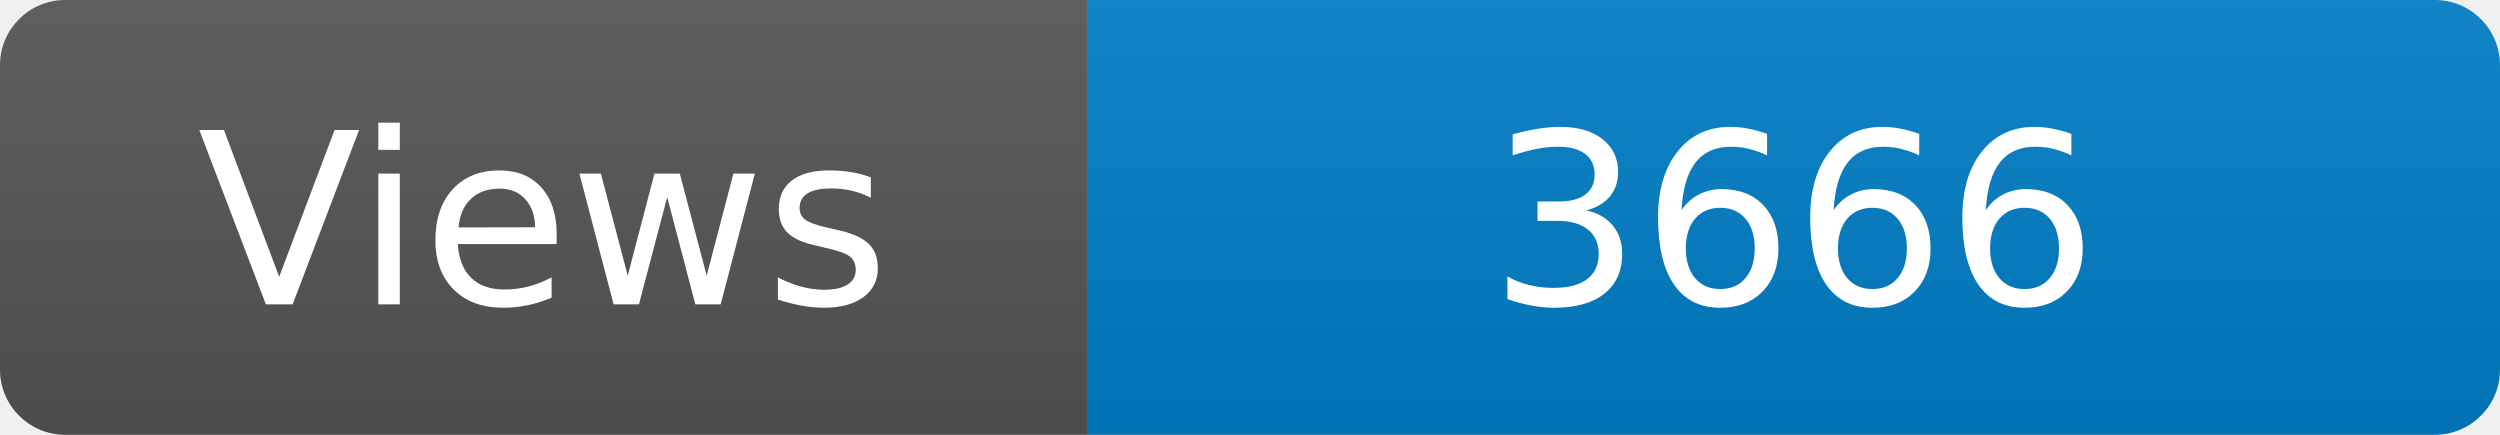
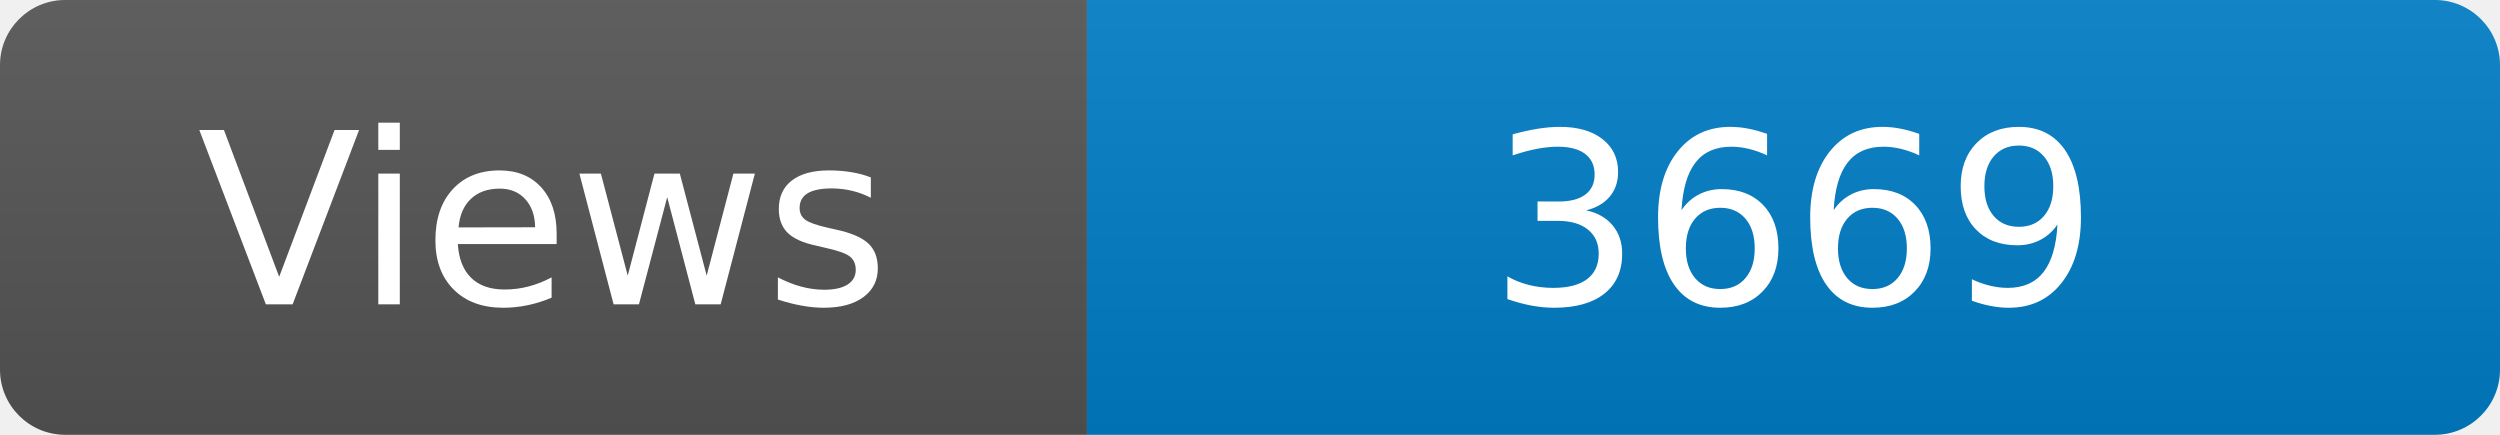
<svg xmlns="http://www.w3.org/2000/svg" width="115" height="20" role="img" aria-label="Maintained?: yes">
  <linearGradient id="s" x2="0" y2="100%">
    <stop offset="0" stop-color="#bbb" stop-opacity=".1" />
    <stop offset="1" stop-opacity=".1" />
  </linearGradient>
  <clipPath id="r">
    <rect width="115" height="20" rx="3" fill="#fff" />
  </clipPath>
  <g clip-path="url(#r)">
    <rect width="50" height="20" fill="#555" />
    <rect x="50" width="160" height="20" fill="#007ec6" />
    <rect width="115" height="20" fill="url(#s)" />
  </g>
  <g fill="#fff" text-anchor="middle" font-family="Verdana,Geneva,DejaVu Sans,sans-serif" font-size="110">
    <text x="250" y="140" transform="scale(.1)" fill="#fff">Views</text>
-     <text x="825" y="140" transform="scale(.1)" fill="#fff">3666</text>
+     <text x="825" y="140" transform="scale(.1)" fill="#fff">3669</text>
  </g>
</svg>
